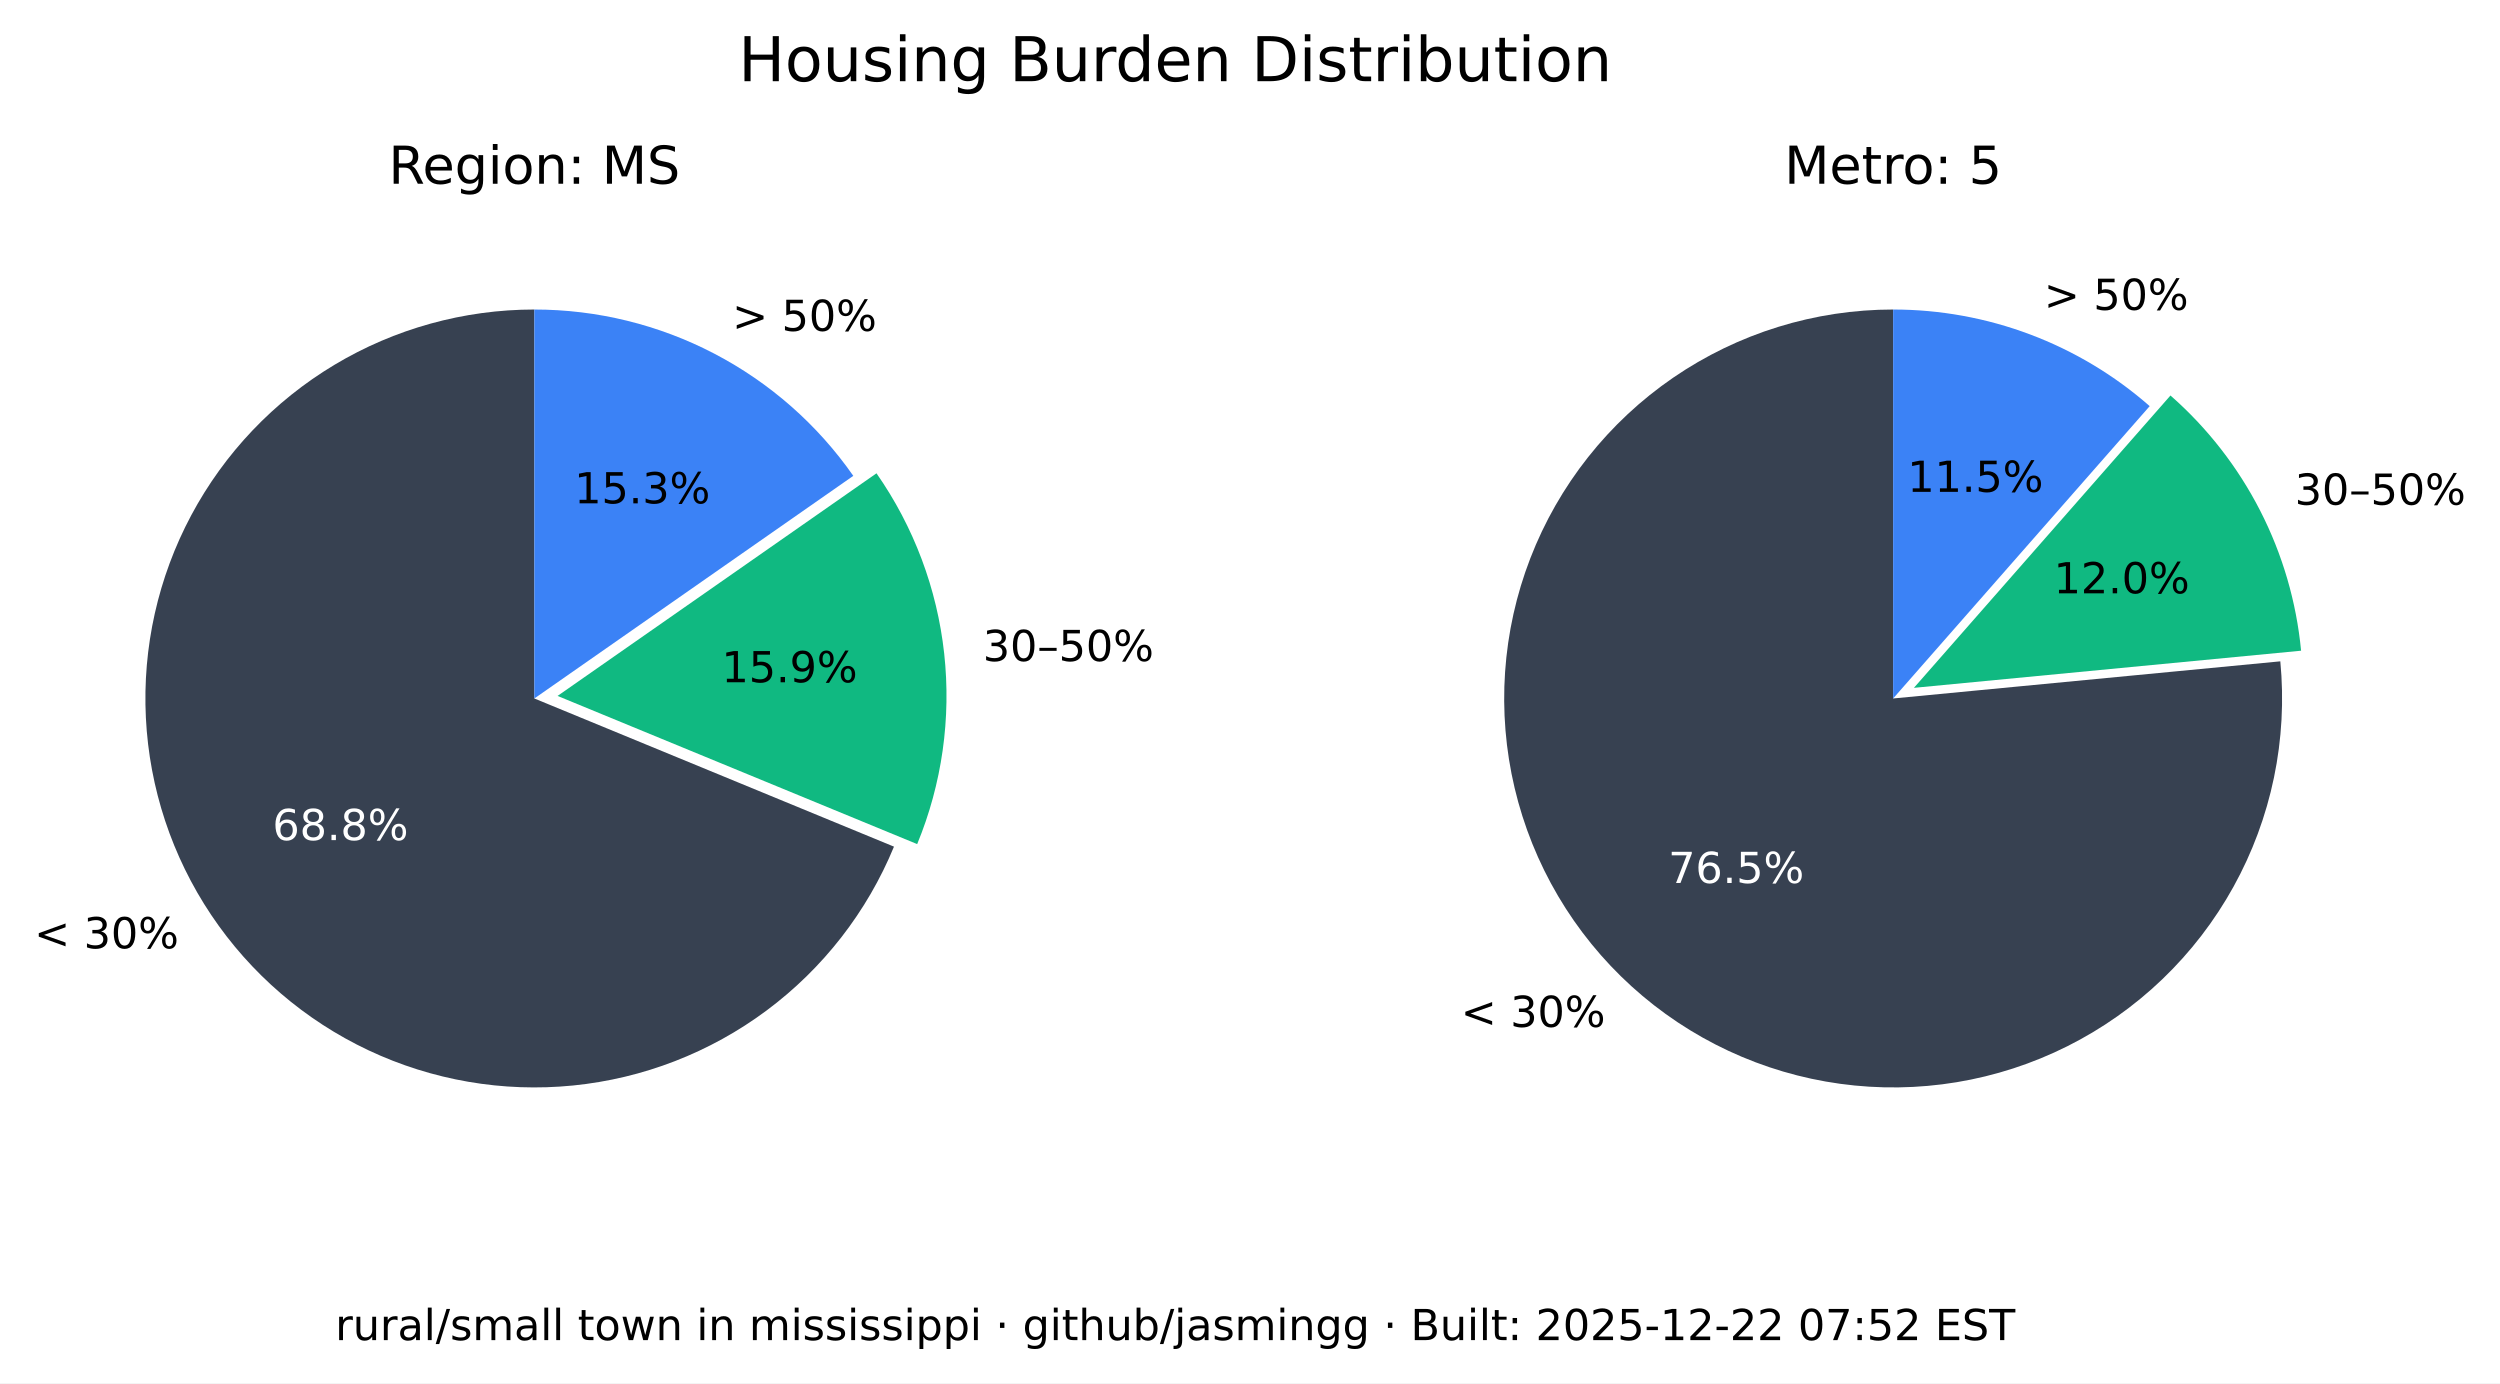
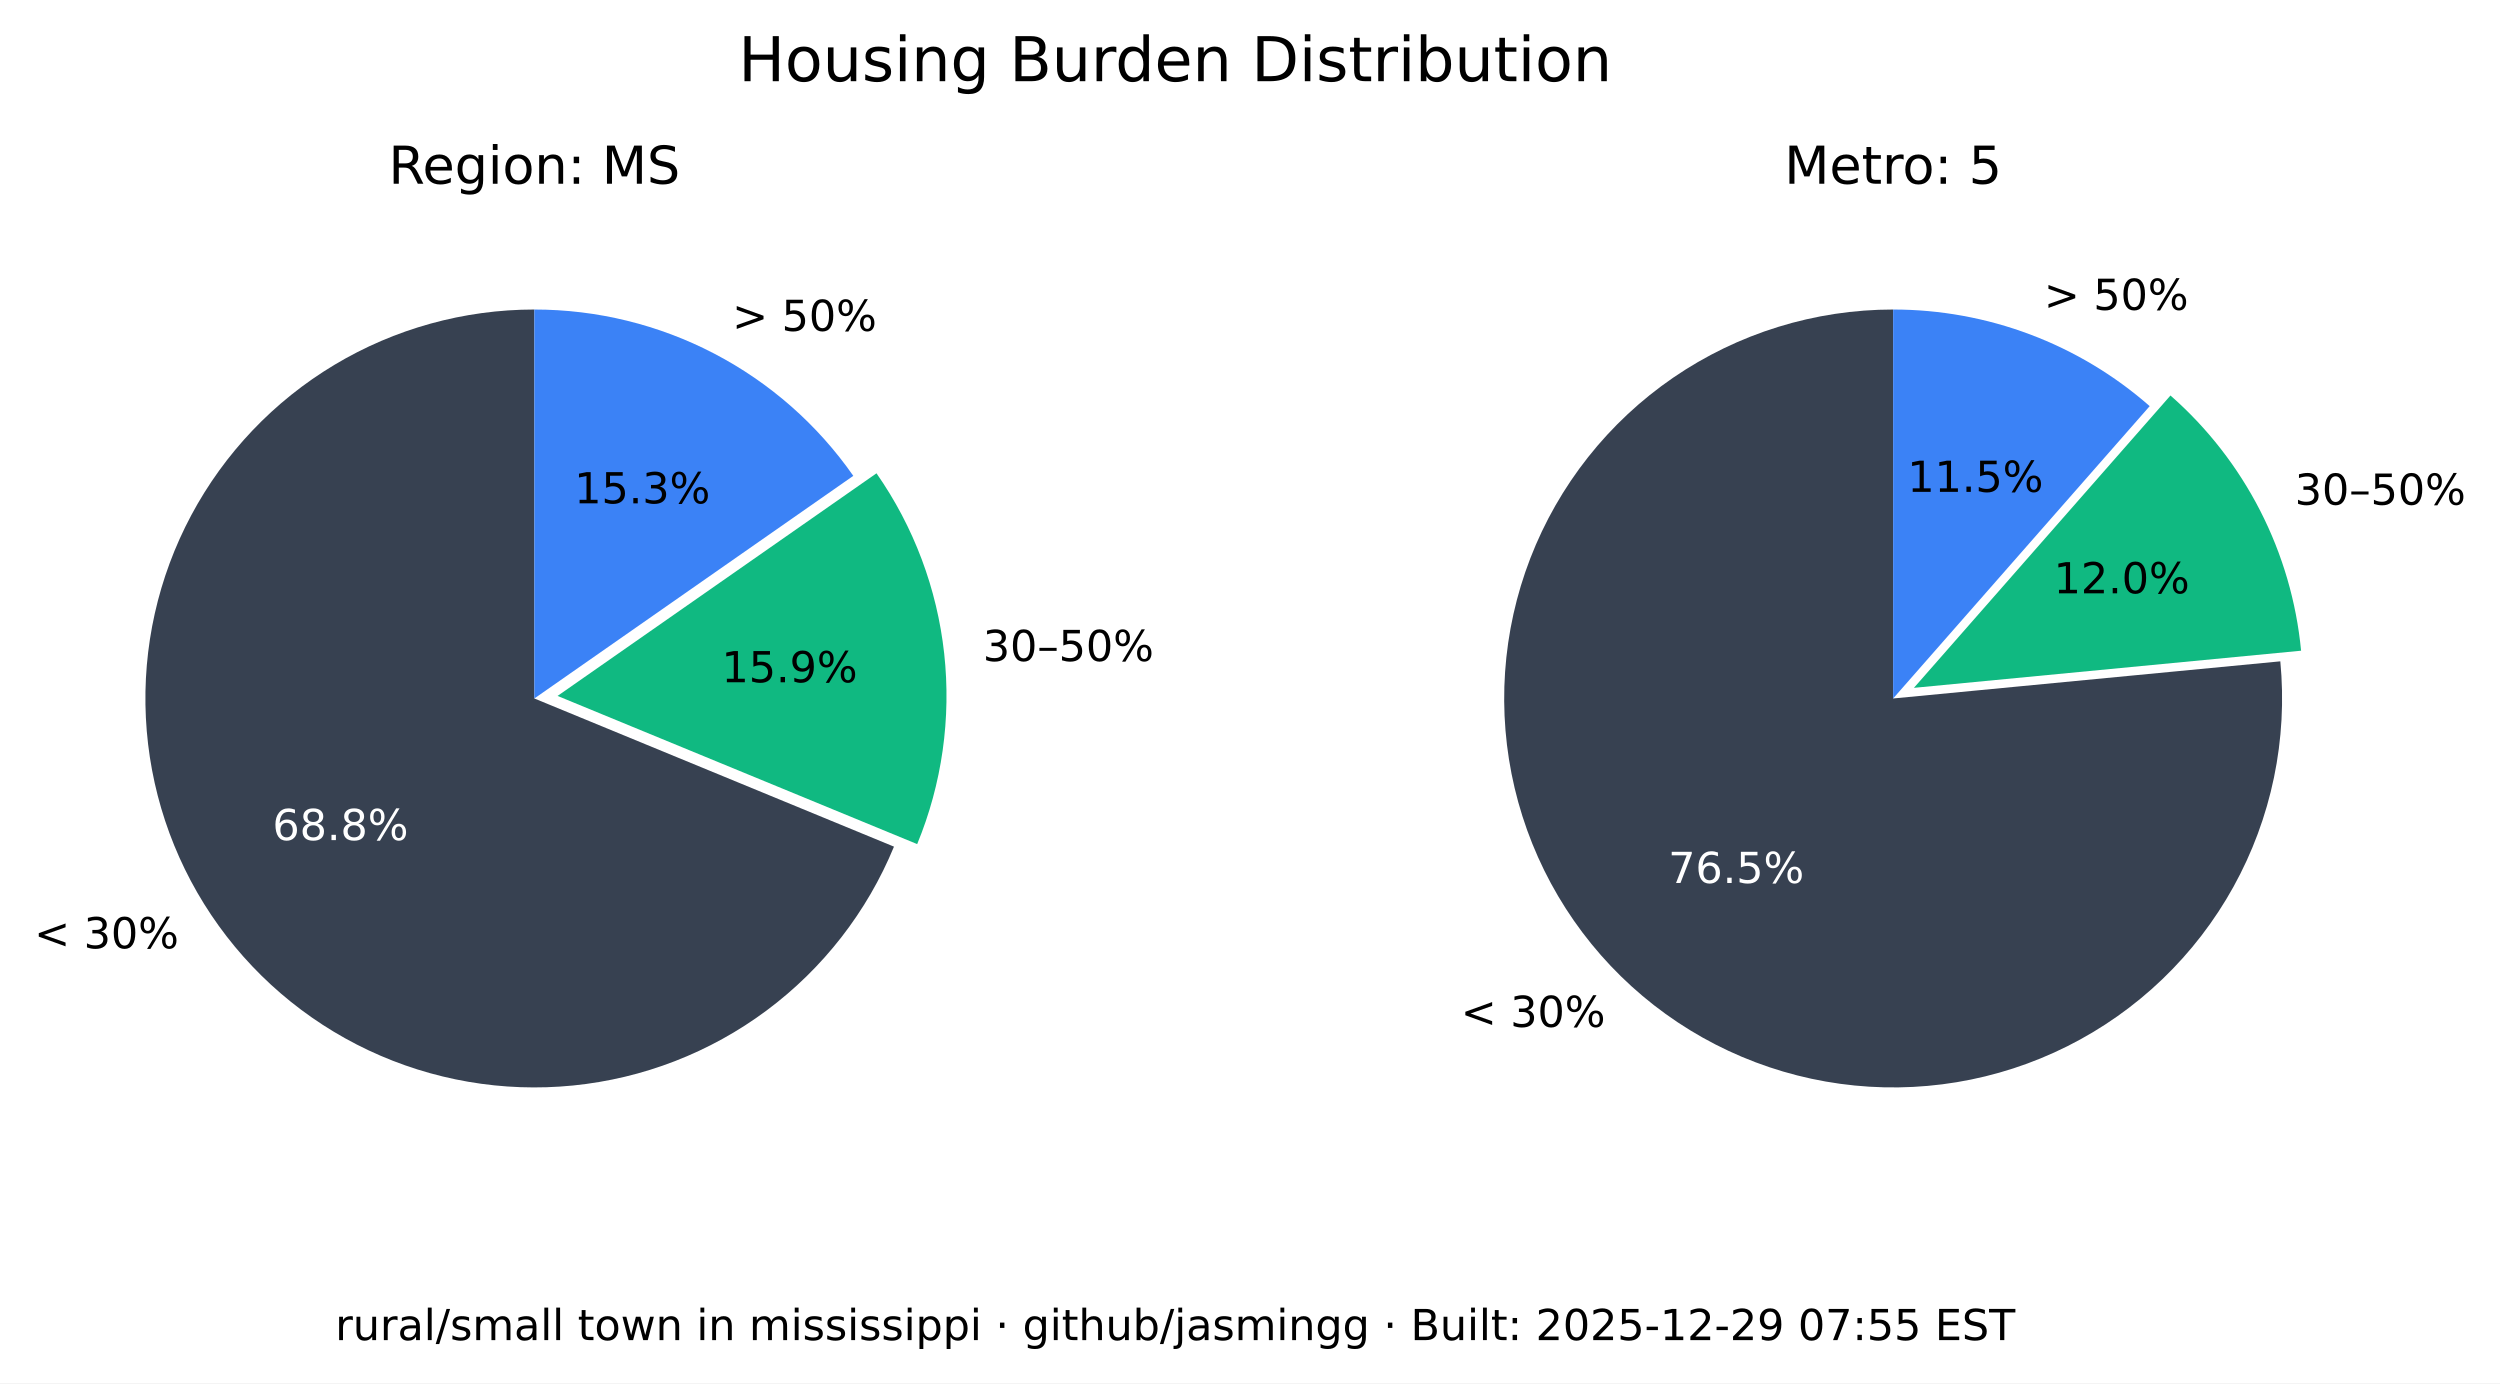
<svg xmlns="http://www.w3.org/2000/svg" xmlns:xlink="http://www.w3.org/1999/xlink" width="525.717pt" height="290.88pt" viewBox="0 0 525.717 290.88" version="1.1">
  <defs>
    <style type="text/css">*{stroke-linejoin: round; stroke-linecap: butt}</style>
  </defs>
  <g id="figure_1">
    <g id="patch_1">
      <path d="M 0 290.88  L 525.717 290.88  L 525.717 0  L 0 0  z " style="fill: #ffffff" />
    </g>
    <g id="axes_1">
      <g id="patch_2">
        <path d="M 112.367 65.088  C 97.551 65.088 83.008 69.114 70.301 76.735  C 57.594 84.355 47.194 95.287 40.215 108.357  C 33.237 121.428 29.939 136.152 30.677 150.951  C 31.414 165.749 36.159 180.073 44.402 192.385  C 52.646 204.697 64.082 214.541 77.483 220.86  C 90.885 227.179 105.755 229.74 120.499 228.267  C 135.242 226.794 149.312 221.342 161.199 212.496  C 173.085 203.65 182.347 191.738 187.992 178.039  L 112.367 146.88  z " style="fill: #374151" />
      </g>
      <g id="patch_3">
        <path d="M 192.87 177.503  C 198.091 164.831 200.044 151.048 198.55 137.424  C 197.055 123.8 192.159 110.768 184.314 99.529  L 117.246 146.345  z " style="fill: #10b981" />
      </g>
      <g id="patch_4">
        <path d="M 179.436 100.064  C 171.899 89.266 161.864 80.446 150.188 74.357  C 138.512 68.268 125.536 65.088 112.367 65.088  L 112.367 146.88  z " style="fill: #3b82f6" />
      </g>
      <g id="matplotlib.axis_1" />
      <g id="matplotlib.axis_2" />
      <g id="text_1">
        <g transform="translate(7.2 199.4189) scale(0.09 -0.09)">
          <defs>
            <path id="DejaVuSans-3c" d="M 4684 3150  L 1459 2003  L 4684 863  L 4684 294  L 678 1747  L 678 2266  L 4684 3719  L 4684 3150  z " transform="scale(0.015625)" />
            <path id="DejaVuSans-20" transform="scale(0.015625)" />
            <path id="DejaVuSans-33" d="M 2597 2516  Q 3050 2419 3304 2112  Q 3559 1806 3559 1356  Q 3559 666 3084 287  Q 2609 -91 1734 -91  Q 1441 -91 1130 -33  Q 819 25 488 141  L 488 750  Q 750 597 1062 519  Q 1375 441 1716 441  Q 2309 441 2620 675  Q 2931 909 2931 1356  Q 2931 1769 2642 2001  Q 2353 2234 1838 2234  L 1294 2234  L 1294 2753  L 1863 2753  Q 2328 2753 2575 2939  Q 2822 3125 2822 3475  Q 2822 3834 2567 4026  Q 2313 4219 1838 4219  Q 1578 4219 1281 4162  Q 984 4106 628 3988  L 628 4550  Q 988 4650 1302 4700  Q 1616 4750 1894 4750  Q 2613 4750 3031 4423  Q 3450 4097 3450 3541  Q 3450 3153 3228 2886  Q 3006 2619 2597 2516  z " transform="scale(0.015625)" />
            <path id="DejaVuSans-30" d="M 2034 4250  Q 1547 4250 1301 3770  Q 1056 3291 1056 2328  Q 1056 1369 1301 889  Q 1547 409 2034 409  Q 2525 409 2770 889  Q 3016 1369 3016 2328  Q 3016 3291 2770 3770  Q 2525 4250 2034 4250  z M 2034 4750  Q 2819 4750 3233 4129  Q 3647 3509 3647 2328  Q 3647 1150 3233 529  Q 2819 -91 2034 -91  Q 1250 -91 836 529  Q 422 1150 422 2328  Q 422 3509 836 4129  Q 1250 4750 2034 4750  z " transform="scale(0.015625)" />
            <path id="DejaVuSans-25" d="M 4653 2053  Q 4381 2053 4226 1822  Q 4072 1591 4072 1178  Q 4072 772 4226 539  Q 4381 306 4653 306  Q 4919 306 5073 539  Q 5228 772 5228 1178  Q 5228 1588 5073 1820  Q 4919 2053 4653 2053  z M 4653 2450  Q 5147 2450 5437 2106  Q 5728 1763 5728 1178  Q 5728 594 5436 251  Q 5144 -91 4653 -91  Q 4153 -91 3862 251  Q 3572 594 3572 1178  Q 3572 1766 3864 2108  Q 4156 2450 4653 2450  z M 1428 4353  Q 1159 4353 1004 4120  Q 850 3888 850 3481  Q 850 3069 1003 2837  Q 1156 2606 1428 2606  Q 1700 2606 1854 2837  Q 2009 3069 2009 3481  Q 2009 3884 1853 4118  Q 1697 4353 1428 4353  z M 4250 4750  L 4750 4750  L 1831 -91  L 1331 -91  L 4250 4750  z M 1428 4750  Q 1922 4750 2215 4408  Q 2509 4066 2509 3481  Q 2509 2891 2217 2550  Q 1925 2209 1428 2209  Q 931 2209 642 2551  Q 353 2894 353 3481  Q 353 4063 643 4406  Q 934 4750 1428 4750  z " transform="scale(0.015625)" />
          </defs>
          <use xlink:href="#DejaVuSans-3c" />
          <use xlink:href="#DejaVuSans-20" x="83.789" />
          <use xlink:href="#DejaVuSans-33" x="115.576" />
          <use xlink:href="#DejaVuSans-30" x="179.199" />
          <use xlink:href="#DejaVuSans-25" x="242.822" />
        </g>
      </g>
      <g id="text_2">
        <g style="fill: #ffffff" transform="translate(57.29316 176.6664) scale(0.09 -0.09)">
          <defs>
            <path id="DejaVuSans-36" d="M 2113 2584  Q 1688 2584 1439 2293  Q 1191 2003 1191 1497  Q 1191 994 1439 701  Q 1688 409 2113 409  Q 2538 409 2786 701  Q 3034 994 3034 1497  Q 3034 2003 2786 2293  Q 2538 2584 2113 2584  z M 3366 4563  L 3366 3988  Q 3128 4100 2886 4159  Q 2644 4219 2406 4219  Q 1781 4219 1451 3797  Q 1122 3375 1075 2522  Q 1259 2794 1537 2939  Q 1816 3084 2150 3084  Q 2853 3084 3261 2657  Q 3669 2231 3669 1497  Q 3669 778 3244 343  Q 2819 -91 2113 -91  Q 1303 -91 875 529  Q 447 1150 447 2328  Q 447 3434 972 4092  Q 1497 4750 2381 4750  Q 2619 4750 2861 4703  Q 3103 4656 3366 4563  z " transform="scale(0.015625)" />
            <path id="DejaVuSans-38" d="M 2034 2216  Q 1584 2216 1326 1975  Q 1069 1734 1069 1313  Q 1069 891 1326 650  Q 1584 409 2034 409  Q 2484 409 2743 651  Q 3003 894 3003 1313  Q 3003 1734 2745 1975  Q 2488 2216 2034 2216  z M 1403 2484  Q 997 2584 770 2862  Q 544 3141 544 3541  Q 544 4100 942 4425  Q 1341 4750 2034 4750  Q 2731 4750 3128 4425  Q 3525 4100 3525 3541  Q 3525 3141 3298 2862  Q 3072 2584 2669 2484  Q 3125 2378 3379 2068  Q 3634 1759 3634 1313  Q 3634 634 3220 271  Q 2806 -91 2034 -91  Q 1263 -91 848 271  Q 434 634 434 1313  Q 434 1759 690 2068  Q 947 2378 1403 2484  z M 1172 3481  Q 1172 3119 1398 2916  Q 1625 2713 2034 2713  Q 2441 2713 2670 2916  Q 2900 3119 2900 3481  Q 2900 3844 2670 4047  Q 2441 4250 2034 4250  Q 1625 4250 1398 4047  Q 1172 3844 1172 3481  z " transform="scale(0.015625)" />
            <path id="DejaVuSans-2e" d="M 684 794  L 1344 794  L 1344 0  L 684 0  L 684 794  z " transform="scale(0.015625)" />
          </defs>
          <use xlink:href="#DejaVuSans-36" />
          <use xlink:href="#DejaVuSans-38" x="63.623" />
          <use xlink:href="#DejaVuSans-2e" x="127.246" />
          <use xlink:href="#DejaVuSans-38" x="159.033" />
          <use xlink:href="#DejaVuSans-25" x="222.656" />
        </g>
      </g>
      <g id="text_3">
        <g transform="translate(206.68 139.015) scale(0.09 -0.09)">
          <defs>
            <path id="DejaVuSans-2013" d="M 313 1978  L 2888 1978  L 2888 1528  L 313 1528  L 313 1978  z " transform="scale(0.015625)" />
            <path id="DejaVuSans-35" d="M 691 4666  L 3169 4666  L 3169 4134  L 1269 4134  L 1269 2991  Q 1406 3038 1543 3061  Q 1681 3084 1819 3084  Q 2600 3084 3056 2656  Q 3513 2228 3513 1497  Q 3513 744 3044 326  Q 2575 -91 1722 -91  Q 1428 -91 1123 -41  Q 819 9 494 109  L 494 744  Q 775 591 1075 516  Q 1375 441 1709 441  Q 2250 441 2565 725  Q 2881 1009 2881 1497  Q 2881 1984 2565 2268  Q 2250 2553 1709 2553  Q 1456 2553 1204 2497  Q 953 2441 691 2322  L 691 4666  z " transform="scale(0.015625)" />
          </defs>
          <use xlink:href="#DejaVuSans-33" />
          <use xlink:href="#DejaVuSans-30" x="63.623" />
          <use xlink:href="#DejaVuSans-2013" x="127.246" />
          <use xlink:href="#DejaVuSans-35" x="177.246" />
          <use xlink:href="#DejaVuSans-30" x="240.869" />
          <use xlink:href="#DejaVuSans-25" x="304.492" />
        </g>
      </g>
      <g id="text_4">
        <g transform="translate(151.7328 143.4755) scale(0.09 -0.09)">
          <defs>
            <path id="DejaVuSans-31" d="M 794 531  L 1825 531  L 1825 4091  L 703 3866  L 703 4441  L 1819 4666  L 2450 4666  L 2450 531  L 3481 531  L 3481 0  L 794 0  L 794 531  z " transform="scale(0.015625)" />
            <path id="DejaVuSans-39" d="M 703 97  L 703 672  Q 941 559 1184 500  Q 1428 441 1663 441  Q 2288 441 2617 861  Q 2947 1281 2994 2138  Q 2813 1869 2534 1725  Q 2256 1581 1919 1581  Q 1219 1581 811 2004  Q 403 2428 403 3163  Q 403 3881 828 4315  Q 1253 4750 1959 4750  Q 2769 4750 3195 4129  Q 3622 3509 3622 2328  Q 3622 1225 3098 567  Q 2575 -91 1691 -91  Q 1453 -91 1209 -44  Q 966 3 703 97  z M 1959 2075  Q 2384 2075 2632 2365  Q 2881 2656 2881 3163  Q 2881 3666 2632 3958  Q 2384 4250 1959 4250  Q 1534 4250 1286 3958  Q 1038 3666 1038 3163  Q 1038 2656 1286 2365  Q 1534 2075 1959 2075  z " transform="scale(0.015625)" />
          </defs>
          <use xlink:href="#DejaVuSans-31" />
          <use xlink:href="#DejaVuSans-35" x="63.623" />
          <use xlink:href="#DejaVuSans-2e" x="127.246" />
          <use xlink:href="#DejaVuSans-39" x="159.033" />
          <use xlink:href="#DejaVuSans-25" x="222.656" />
        </g>
      </g>
      <g id="text_5">
        <g transform="translate(153.97 69.58851) scale(0.09 -0.09)">
          <defs>
            <path id="DejaVuSans-3e" d="M 678 3150  L 678 3719  L 4684 2266  L 4684 1747  L 678 294  L 678 863  L 3897 2003  L 678 3150  z " transform="scale(0.015625)" />
          </defs>
          <use xlink:href="#DejaVuSans-3e" />
          <use xlink:href="#DejaVuSans-20" x="83.789" />
          <use xlink:href="#DejaVuSans-35" x="115.576" />
          <use xlink:href="#DejaVuSans-30" x="179.199" />
          <use xlink:href="#DejaVuSans-25" x="242.822" />
        </g>
      </g>
      <g id="text_6">
        <g transform="translate(120.7644 105.8498) scale(0.09 -0.09)">
          <use xlink:href="#DejaVuSans-31" />
          <use xlink:href="#DejaVuSans-35" x="63.623" />
          <use xlink:href="#DejaVuSans-2e" x="127.246" />
          <use xlink:href="#DejaVuSans-33" x="159.033" />
          <use xlink:href="#DejaVuSans-25" x="222.656" />
        </g>
      </g>
      <g id="text_7">
        <g transform="translate(81.70055 38.64) scale(0.11 -0.11)">
          <defs>
            <path id="DejaVuSans-52" d="M 2841 2188  Q 3044 2119 3236 1894  Q 3428 1669 3622 1275  L 4263 0  L 3584 0  L 2988 1197  Q 2756 1666 2539 1819  Q 2322 1972 1947 1972  L 1259 1972  L 1259 0  L 628 0  L 628 4666  L 2053 4666  Q 2853 4666 3247 4331  Q 3641 3997 3641 3322  Q 3641 2881 3436 2590  Q 3231 2300 2841 2188  z M 1259 4147  L 1259 2491  L 2053 2491  Q 2509 2491 2742 2702  Q 2975 2913 2975 3322  Q 2975 3731 2742 3939  Q 2509 4147 2053 4147  L 1259 4147  z " transform="scale(0.015625)" />
            <path id="DejaVuSans-65" d="M 3597 1894  L 3597 1613  L 953 1613  Q 991 1019 1311 708  Q 1631 397 2203 397  Q 2534 397 2845 478  Q 3156 559 3463 722  L 3463 178  Q 3153 47 2828 -22  Q 2503 -91 2169 -91  Q 1331 -91 842 396  Q 353 884 353 1716  Q 353 2575 817 3079  Q 1281 3584 2069 3584  Q 2775 3584 3186 3129  Q 3597 2675 3597 1894  z M 3022 2063  Q 3016 2534 2758 2815  Q 2500 3097 2075 3097  Q 1594 3097 1305 2825  Q 1016 2553 972 2059  L 3022 2063  z " transform="scale(0.015625)" />
            <path id="DejaVuSans-67" d="M 2906 1791  Q 2906 2416 2648 2759  Q 2391 3103 1925 3103  Q 1463 3103 1205 2759  Q 947 2416 947 1791  Q 947 1169 1205 825  Q 1463 481 1925 481  Q 2391 481 2648 825  Q 2906 1169 2906 1791  z M 3481 434  Q 3481 -459 3084 -895  Q 2688 -1331 1869 -1331  Q 1566 -1331 1297 -1286  Q 1028 -1241 775 -1147  L 775 -588  Q 1028 -725 1275 -790  Q 1522 -856 1778 -856  Q 2344 -856 2625 -561  Q 2906 -266 2906 331  L 2906 616  Q 2728 306 2450 153  Q 2172 0 1784 0  Q 1141 0 747 490  Q 353 981 353 1791  Q 353 2603 747 3093  Q 1141 3584 1784 3584  Q 2172 3584 2450 3431  Q 2728 3278 2906 2969  L 2906 3500  L 3481 3500  L 3481 434  z " transform="scale(0.015625)" />
            <path id="DejaVuSans-69" d="M 603 3500  L 1178 3500  L 1178 0  L 603 0  L 603 3500  z M 603 4863  L 1178 4863  L 1178 4134  L 603 4134  L 603 4863  z " transform="scale(0.015625)" />
            <path id="DejaVuSans-6f" d="M 1959 3097  Q 1497 3097 1228 2736  Q 959 2375 959 1747  Q 959 1119 1226 758  Q 1494 397 1959 397  Q 2419 397 2687 759  Q 2956 1122 2956 1747  Q 2956 2369 2687 2733  Q 2419 3097 1959 3097  z M 1959 3584  Q 2709 3584 3137 3096  Q 3566 2609 3566 1747  Q 3566 888 3137 398  Q 2709 -91 1959 -91  Q 1206 -91 779 398  Q 353 888 353 1747  Q 353 2609 779 3096  Q 1206 3584 1959 3584  z " transform="scale(0.015625)" />
            <path id="DejaVuSans-6e" d="M 3513 2113  L 3513 0  L 2938 0  L 2938 2094  Q 2938 2591 2744 2837  Q 2550 3084 2163 3084  Q 1697 3084 1428 2787  Q 1159 2491 1159 1978  L 1159 0  L 581 0  L 581 3500  L 1159 3500  L 1159 2956  Q 1366 3272 1645 3428  Q 1925 3584 2291 3584  Q 2894 3584 3203 3211  Q 3513 2838 3513 2113  z " transform="scale(0.015625)" />
            <path id="DejaVuSans-3a" d="M 750 794  L 1409 794  L 1409 0  L 750 0  L 750 794  z M 750 3309  L 1409 3309  L 1409 2516  L 750 2516  L 750 3309  z " transform="scale(0.015625)" />
            <path id="DejaVuSans-4d" d="M 628 4666  L 1569 4666  L 2759 1491  L 3956 4666  L 4897 4666  L 4897 0  L 4281 0  L 4281 4097  L 3078 897  L 2444 897  L 1241 4097  L 1241 0  L 628 0  L 628 4666  z " transform="scale(0.015625)" />
            <path id="DejaVuSans-53" d="M 3425 4513  L 3425 3897  Q 3066 4069 2747 4153  Q 2428 4238 2131 4238  Q 1616 4238 1336 4038  Q 1056 3838 1056 3469  Q 1056 3159 1242 3001  Q 1428 2844 1947 2747  L 2328 2669  Q 3034 2534 3370 2195  Q 3706 1856 3706 1288  Q 3706 609 3251 259  Q 2797 -91 1919 -91  Q 1588 -91 1214 -16  Q 841 59 441 206  L 441 856  Q 825 641 1194 531  Q 1563 422 1919 422  Q 2459 422 2753 634  Q 3047 847 3047 1241  Q 3047 1584 2836 1778  Q 2625 1972 2144 2069  L 1759 2144  Q 1053 2284 737 2584  Q 422 2884 422 3419  Q 422 4038 858 4394  Q 1294 4750 2059 4750  Q 2388 4750 2728 4690  Q 3069 4631 3425 4513  z " transform="scale(0.015625)" />
          </defs>
          <use xlink:href="#DejaVuSans-52" />
          <use xlink:href="#DejaVuSans-65" x="64.982" />
          <use xlink:href="#DejaVuSans-67" x="126.506" />
          <use xlink:href="#DejaVuSans-69" x="189.982" />
          <use xlink:href="#DejaVuSans-6f" x="217.766" />
          <use xlink:href="#DejaVuSans-6e" x="278.947" />
          <use xlink:href="#DejaVuSans-3a" x="342.326" />
          <use xlink:href="#DejaVuSans-20" x="376.018" />
          <use xlink:href="#DejaVuSans-4d" x="407.805" />
          <use xlink:href="#DejaVuSans-53" x="494.084" />
        </g>
      </g>
    </g>
    <g id="axes_2">
      <g id="patch_5">
        <path d="M 398.102 65.088  C 389.894 65.088 381.732 66.324 373.891 68.753  C 366.051 71.183 358.621 74.779 351.851 79.42  C 345.081 84.062 339.048 89.696 333.956 96.134  C 328.863 102.571 324.768 109.739 321.809 117.395  C 318.85 125.051 317.061 133.11 316.5 141.299  C 315.94 149.488 316.616 157.715 318.505 165.703  C 320.394 173.691 323.475 181.349 327.644 188.42  C 331.812 195.491 337.022 201.894 343.097 207.414  C 349.172 212.934 356.043 217.508 363.48 220.983  C 370.916 224.457 378.834 226.793 386.965 227.91  C 395.097 229.028 403.351 228.915 411.449 227.576  C 419.548 226.236 427.398 223.685 434.737 220.009  C 442.076 216.332 448.82 211.572 454.741 205.888  C 460.663 200.204 465.696 193.66 469.669 186.478  C 473.643 179.296 476.513 171.556 478.183 163.52  C 479.853 155.483 480.304 147.241 479.52 139.07  L 398.102 146.88  z " style="fill: #374151" />
      </g>
      <g id="patch_6">
        <path d="M 483.889 136.834  C 482.903 126.56 479.982 116.565 475.279 107.378  C 470.577 98.19 464.178 89.976 456.42 83.168  L 402.47 144.644  z " style="fill: #10b981" />
      </g>
      <g id="patch_7">
        <path d="M 452.052 85.404  C 444.652 78.91 436.14 73.805 426.926 70.335  C 417.712 66.866 407.947 65.088 398.102 65.088  L 398.102 146.88  z " style="fill: #3b82f6" />
      </g>
      <g id="matplotlib.axis_3" />
      <g id="matplotlib.axis_4" />
      <g id="text_8">
        <g transform="translate(307.1902 215.9508) scale(0.09 -0.09)">
          <use xlink:href="#DejaVuSans-3c" />
          <use xlink:href="#DejaVuSans-20" x="83.789" />
          <use xlink:href="#DejaVuSans-33" x="115.576" />
          <use xlink:href="#DejaVuSans-30" x="179.199" />
          <use xlink:href="#DejaVuSans-25" x="242.822" />
        </g>
      </g>
      <g id="text_9">
        <g style="fill: #ffffff" transform="translate(350.8035 185.6838) scale(0.09 -0.09)">
          <defs>
            <path id="DejaVuSans-37" d="M 525 4666  L 3525 4666  L 3525 4397  L 1831 0  L 1172 0  L 2766 4134  L 525 4134  L 525 4666  z " transform="scale(0.015625)" />
          </defs>
          <use xlink:href="#DejaVuSans-37" />
          <use xlink:href="#DejaVuSans-36" x="63.623" />
          <use xlink:href="#DejaVuSans-2e" x="127.246" />
          <use xlink:href="#DejaVuSans-35" x="159.033" />
          <use xlink:href="#DejaVuSans-25" x="222.656" />
        </g>
      </g>
      <g id="text_10">
        <g transform="translate(482.5604 106.1347) scale(0.09 -0.09)">
          <use xlink:href="#DejaVuSans-33" />
          <use xlink:href="#DejaVuSans-30" x="63.623" />
          <use xlink:href="#DejaVuSans-2013" x="127.246" />
          <use xlink:href="#DejaVuSans-35" x="177.246" />
          <use xlink:href="#DejaVuSans-30" x="240.869" />
          <use xlink:href="#DejaVuSans-25" x="304.492" />
        </g>
      </g>
      <g id="text_11">
        <g transform="translate(431.8606 124.7678) scale(0.09 -0.09)">
          <defs>
            <path id="DejaVuSans-32" d="M 1228 531  L 3431 531  L 3431 0  L 469 0  L 469 531  Q 828 903 1448 1529  Q 2069 2156 2228 2338  Q 2531 2678 2651 2914  Q 2772 3150 2772 3378  Q 2772 3750 2511 3984  Q 2250 4219 1831 4219  Q 1534 4219 1204 4116  Q 875 4013 500 3803  L 500 4441  Q 881 4594 1212 4672  Q 1544 4750 1819 4750  Q 2544 4750 2975 4387  Q 3406 4025 3406 3419  Q 3406 3131 3298 2873  Q 3191 2616 2906 2266  Q 2828 2175 2409 1742  Q 1991 1309 1228 531  z " transform="scale(0.015625)" />
          </defs>
          <use xlink:href="#DejaVuSans-31" />
          <use xlink:href="#DejaVuSans-32" x="63.623" />
          <use xlink:href="#DejaVuSans-2e" x="127.246" />
          <use xlink:href="#DejaVuSans-30" x="159.033" />
          <use xlink:href="#DejaVuSans-25" x="222.656" />
        </g>
      </g>
      <g id="text_12">
        <g transform="translate(429.8085 65.16424) scale(0.09 -0.09)">
          <use xlink:href="#DejaVuSans-3e" />
          <use xlink:href="#DejaVuSans-20" x="83.789" />
          <use xlink:href="#DejaVuSans-35" x="115.576" />
          <use xlink:href="#DejaVuSans-30" x="179.199" />
          <use xlink:href="#DejaVuSans-25" x="242.822" />
        </g>
      </g>
      <g id="text_13">
        <g transform="translate(401.1011 103.4366) scale(0.09 -0.09)">
          <use xlink:href="#DejaVuSans-31" />
          <use xlink:href="#DejaVuSans-31" x="63.623" />
          <use xlink:href="#DejaVuSans-2e" x="127.246" />
          <use xlink:href="#DejaVuSans-35" x="159.033" />
          <use xlink:href="#DejaVuSans-25" x="222.656" />
        </g>
      </g>
      <g id="text_14">
        <g transform="translate(375.2132 38.64) scale(0.11 -0.11)">
          <defs>
            <path id="DejaVuSans-74" d="M 1172 4494  L 1172 3500  L 2356 3500  L 2356 3053  L 1172 3053  L 1172 1153  Q 1172 725 1289 603  Q 1406 481 1766 481  L 2356 481  L 2356 0  L 1766 0  Q 1100 0 847 248  Q 594 497 594 1153  L 594 3053  L 172 3053  L 172 3500  L 594 3500  L 594 4494  L 1172 4494  z " transform="scale(0.015625)" />
            <path id="DejaVuSans-72" d="M 2631 2963  Q 2534 3019 2420 3045  Q 2306 3072 2169 3072  Q 1681 3072 1420 2755  Q 1159 2438 1159 1844  L 1159 0  L 581 0  L 581 3500  L 1159 3500  L 1159 2956  Q 1341 3275 1631 3429  Q 1922 3584 2338 3584  Q 2397 3584 2469 3576  Q 2541 3569 2628 3553  L 2631 2963  z " transform="scale(0.015625)" />
          </defs>
          <use xlink:href="#DejaVuSans-4d" />
          <use xlink:href="#DejaVuSans-65" x="86.279" />
          <use xlink:href="#DejaVuSans-74" x="147.803" />
          <use xlink:href="#DejaVuSans-72" x="187.012" />
          <use xlink:href="#DejaVuSans-6f" x="225.875" />
          <use xlink:href="#DejaVuSans-3a" x="287.057" />
          <use xlink:href="#DejaVuSans-20" x="320.748" />
          <use xlink:href="#DejaVuSans-35" x="352.535" />
        </g>
      </g>
    </g>
    <g id="text_15">
      <g transform="translate(155.2784 17.07797) scale(0.13 -0.13)">
        <defs>
          <path id="DejaVuSans-48" d="M 628 4666  L 1259 4666  L 1259 2753  L 3553 2753  L 3553 4666  L 4184 4666  L 4184 0  L 3553 0  L 3553 2222  L 1259 2222  L 1259 0  L 628 0  L 628 4666  z " transform="scale(0.015625)" />
          <path id="DejaVuSans-75" d="M 544 1381  L 544 3500  L 1119 3500  L 1119 1403  Q 1119 906 1312 657  Q 1506 409 1894 409  Q 2359 409 2629 706  Q 2900 1003 2900 1516  L 2900 3500  L 3475 3500  L 3475 0  L 2900 0  L 2900 538  Q 2691 219 2414 64  Q 2138 -91 1772 -91  Q 1169 -91 856 284  Q 544 659 544 1381  z M 1991 3584  L 1991 3584  z " transform="scale(0.015625)" />
          <path id="DejaVuSans-73" d="M 2834 3397  L 2834 2853  Q 2591 2978 2328 3040  Q 2066 3103 1784 3103  Q 1356 3103 1142 2972  Q 928 2841 928 2578  Q 928 2378 1081 2264  Q 1234 2150 1697 2047  L 1894 2003  Q 2506 1872 2764 1633  Q 3022 1394 3022 966  Q 3022 478 2636 193  Q 2250 -91 1575 -91  Q 1294 -91 989 -36  Q 684 19 347 128  L 347 722  Q 666 556 975 473  Q 1284 391 1588 391  Q 1994 391 2212 530  Q 2431 669 2431 922  Q 2431 1156 2273 1281  Q 2116 1406 1581 1522  L 1381 1569  Q 847 1681 609 1914  Q 372 2147 372 2553  Q 372 3047 722 3315  Q 1072 3584 1716 3584  Q 2034 3584 2315 3537  Q 2597 3491 2834 3397  z " transform="scale(0.015625)" />
          <path id="DejaVuSans-42" d="M 1259 2228  L 1259 519  L 2272 519  Q 2781 519 3026 730  Q 3272 941 3272 1375  Q 3272 1813 3026 2020  Q 2781 2228 2272 2228  L 1259 2228  z M 1259 4147  L 1259 2741  L 2194 2741  Q 2656 2741 2882 2914  Q 3109 3088 3109 3444  Q 3109 3797 2882 3972  Q 2656 4147 2194 4147  L 1259 4147  z M 628 4666  L 2241 4666  Q 2963 4666 3353 4366  Q 3744 4066 3744 3513  Q 3744 3084 3544 2831  Q 3344 2578 2956 2516  Q 3422 2416 3680 2098  Q 3938 1781 3938 1306  Q 3938 681 3513 340  Q 3088 0 2303 0  L 628 0  L 628 4666  z " transform="scale(0.015625)" />
          <path id="DejaVuSans-64" d="M 2906 2969  L 2906 4863  L 3481 4863  L 3481 0  L 2906 0  L 2906 525  Q 2725 213 2448 61  Q 2172 -91 1784 -91  Q 1150 -91 751 415  Q 353 922 353 1747  Q 353 2572 751 3078  Q 1150 3584 1784 3584  Q 2172 3584 2448 3432  Q 2725 3281 2906 2969  z M 947 1747  Q 947 1113 1208 752  Q 1469 391 1925 391  Q 2381 391 2643 752  Q 2906 1113 2906 1747  Q 2906 2381 2643 2742  Q 2381 3103 1925 3103  Q 1469 3103 1208 2742  Q 947 2381 947 1747  z " transform="scale(0.015625)" />
          <path id="DejaVuSans-44" d="M 1259 4147  L 1259 519  L 2022 519  Q 2988 519 3436 956  Q 3884 1394 3884 2338  Q 3884 3275 3436 3711  Q 2988 4147 2022 4147  L 1259 4147  z M 628 4666  L 1925 4666  Q 3281 4666 3915 4102  Q 4550 3538 4550 2338  Q 4550 1131 3912 565  Q 3275 0 1925 0  L 628 0  L 628 4666  z " transform="scale(0.015625)" />
          <path id="DejaVuSans-62" d="M 3116 1747  Q 3116 2381 2855 2742  Q 2594 3103 2138 3103  Q 1681 3103 1420 2742  Q 1159 2381 1159 1747  Q 1159 1113 1420 752  Q 1681 391 2138 391  Q 2594 391 2855 752  Q 3116 1113 3116 1747  z M 1159 2969  Q 1341 3281 1617 3432  Q 1894 3584 2278 3584  Q 2916 3584 3314 3078  Q 3713 2572 3713 1747  Q 3713 922 3314 415  Q 2916 -91 2278 -91  Q 1894 -91 1617 61  Q 1341 213 1159 525  L 1159 0  L 581 0  L 581 4863  L 1159 4863  L 1159 2969  z " transform="scale(0.015625)" />
        </defs>
        <use xlink:href="#DejaVuSans-48" />
        <use xlink:href="#DejaVuSans-6f" x="75.195" />
        <use xlink:href="#DejaVuSans-75" x="136.377" />
        <use xlink:href="#DejaVuSans-73" x="199.756" />
        <use xlink:href="#DejaVuSans-69" x="251.855" />
        <use xlink:href="#DejaVuSans-6e" x="279.639" />
        <use xlink:href="#DejaVuSans-67" x="343.018" />
        <use xlink:href="#DejaVuSans-20" x="406.494" />
        <use xlink:href="#DejaVuSans-42" x="438.281" />
        <use xlink:href="#DejaVuSans-75" x="506.885" />
        <use xlink:href="#DejaVuSans-72" x="570.264" />
        <use xlink:href="#DejaVuSans-64" x="609.627" />
        <use xlink:href="#DejaVuSans-65" x="673.104" />
        <use xlink:href="#DejaVuSans-6e" x="734.627" />
        <use xlink:href="#DejaVuSans-20" x="798.006" />
        <use xlink:href="#DejaVuSans-44" x="829.793" />
        <use xlink:href="#DejaVuSans-69" x="906.795" />
        <use xlink:href="#DejaVuSans-73" x="934.578" />
        <use xlink:href="#DejaVuSans-74" x="986.678" />
        <use xlink:href="#DejaVuSans-72" x="1025.887" />
        <use xlink:href="#DejaVuSans-69" x="1067" />
        <use xlink:href="#DejaVuSans-62" x="1094.783" />
        <use xlink:href="#DejaVuSans-75" x="1158.26" />
        <use xlink:href="#DejaVuSans-74" x="1221.639" />
        <use xlink:href="#DejaVuSans-69" x="1260.848" />
        <use xlink:href="#DejaVuSans-6f" x="1288.631" />
        <use xlink:href="#DejaVuSans-6e" x="1349.812" />
      </g>
    </g>
    <g id="text_16">
      <g transform="translate(70.49834 281.8083) scale(0.09 -0.09)">
        <defs>
          <path id="DejaVuSans-61" d="M 2194 1759  Q 1497 1759 1228 1600  Q 959 1441 959 1056  Q 959 750 1161 570  Q 1363 391 1709 391  Q 2188 391 2477 730  Q 2766 1069 2766 1631  L 2766 1759  L 2194 1759  z M 3341 1997  L 3341 0  L 2766 0  L 2766 531  Q 2569 213 2275 61  Q 1981 -91 1556 -91  Q 1019 -91 701 211  Q 384 513 384 1019  Q 384 1609 779 1909  Q 1175 2209 1959 2209  L 2766 2209  L 2766 2266  Q 2766 2663 2505 2880  Q 2244 3097 1772 3097  Q 1472 3097 1187 3025  Q 903 2953 641 2809  L 641 3341  Q 956 3463 1253 3523  Q 1550 3584 1831 3584  Q 2591 3584 2966 3190  Q 3341 2797 3341 1997  z " transform="scale(0.015625)" />
          <path id="DejaVuSans-6c" d="M 603 4863  L 1178 4863  L 1178 0  L 603 0  L 603 4863  z " transform="scale(0.015625)" />
          <path id="DejaVuSans-2f" d="M 1625 4666  L 2156 4666  L 531 -594  L 0 -594  L 1625 4666  z " transform="scale(0.015625)" />
          <path id="DejaVuSans-6d" d="M 3328 2828  Q 3544 3216 3844 3400  Q 4144 3584 4550 3584  Q 5097 3584 5394 3201  Q 5691 2819 5691 2113  L 5691 0  L 5113 0  L 5113 2094  Q 5113 2597 4934 2840  Q 4756 3084 4391 3084  Q 3944 3084 3684 2787  Q 3425 2491 3425 1978  L 3425 0  L 2847 0  L 2847 2094  Q 2847 2600 2669 2842  Q 2491 3084 2119 3084  Q 1678 3084 1418 2786  Q 1159 2488 1159 1978  L 1159 0  L 581 0  L 581 3500  L 1159 3500  L 1159 2956  Q 1356 3278 1631 3431  Q 1906 3584 2284 3584  Q 2666 3584 2933 3390  Q 3200 3197 3328 2828  z " transform="scale(0.015625)" />
          <path id="DejaVuSans-77" d="M 269 3500  L 844 3500  L 1563 769  L 2278 3500  L 2956 3500  L 3675 769  L 4391 3500  L 4966 3500  L 4050 0  L 3372 0  L 2619 2869  L 1863 0  L 1184 0  L 269 3500  z " transform="scale(0.015625)" />
          <path id="DejaVuSans-70" d="M 1159 525  L 1159 -1331  L 581 -1331  L 581 3500  L 1159 3500  L 1159 2969  Q 1341 3281 1617 3432  Q 1894 3584 2278 3584  Q 2916 3584 3314 3078  Q 3713 2572 3713 1747  Q 3713 922 3314 415  Q 2916 -91 2278 -91  Q 1894 -91 1617 61  Q 1341 213 1159 525  z M 3116 1747  Q 3116 2381 2855 2742  Q 2594 3103 2138 3103  Q 1681 3103 1420 2742  Q 1159 2381 1159 1747  Q 1159 1113 1420 752  Q 1681 391 2138 391  Q 2594 391 2855 752  Q 3116 1113 3116 1747  z " transform="scale(0.015625)" />
          <path id="DejaVuSans-b7" d="M 684 2619  L 1344 2619  L 1344 1825  L 684 1825  L 684 2619  z " transform="scale(0.015625)" />
          <path id="DejaVuSans-68" d="M 3513 2113  L 3513 0  L 2938 0  L 2938 2094  Q 2938 2591 2744 2837  Q 2550 3084 2163 3084  Q 1697 3084 1428 2787  Q 1159 2491 1159 1978  L 1159 0  L 581 0  L 581 4863  L 1159 4863  L 1159 2956  Q 1366 3272 1645 3428  Q 1925 3584 2291 3584  Q 2894 3584 3203 3211  Q 3513 2838 3513 2113  z " transform="scale(0.015625)" />
          <path id="DejaVuSans-6a" d="M 603 3500  L 1178 3500  L 1178 -63  Q 1178 -731 923 -1031  Q 669 -1331 103 -1331  L -116 -1331  L -116 -844  L 38 -844  Q 366 -844 484 -692  Q 603 -541 603 -63  L 603 3500  z M 603 4863  L 1178 4863  L 1178 4134  L 603 4134  L 603 4863  z " transform="scale(0.015625)" />
          <path id="DejaVuSans-2d" d="M 313 2009  L 1997 2009  L 1997 1497  L 313 1497  L 313 2009  z " transform="scale(0.015625)" />
          <path id="DejaVuSans-45" d="M 628 4666  L 3578 4666  L 3578 4134  L 1259 4134  L 1259 2753  L 3481 2753  L 3481 2222  L 1259 2222  L 1259 531  L 3634 531  L 3634 0  L 628 0  L 628 4666  z " transform="scale(0.015625)" />
          <path id="DejaVuSans-54" d="M -19 4666  L 3928 4666  L 3928 4134  L 2272 4134  L 2272 0  L 1638 0  L 1638 4134  L -19 4134  L -19 4666  z " transform="scale(0.015625)" />
        </defs>
        <use xlink:href="#DejaVuSans-72" />
        <use xlink:href="#DejaVuSans-75" x="41.113" />
        <use xlink:href="#DejaVuSans-72" x="104.492" />
        <use xlink:href="#DejaVuSans-61" x="145.605" />
        <use xlink:href="#DejaVuSans-6c" x="206.885" />
        <use xlink:href="#DejaVuSans-2f" x="234.668" />
        <use xlink:href="#DejaVuSans-73" x="268.359" />
        <use xlink:href="#DejaVuSans-6d" x="320.459" />
        <use xlink:href="#DejaVuSans-61" x="417.871" />
        <use xlink:href="#DejaVuSans-6c" x="479.15" />
        <use xlink:href="#DejaVuSans-6c" x="506.934" />
        <use xlink:href="#DejaVuSans-20" x="534.717" />
        <use xlink:href="#DejaVuSans-74" x="566.504" />
        <use xlink:href="#DejaVuSans-6f" x="605.713" />
        <use xlink:href="#DejaVuSans-77" x="666.895" />
        <use xlink:href="#DejaVuSans-6e" x="748.682" />
        <use xlink:href="#DejaVuSans-20" x="812.061" />
        <use xlink:href="#DejaVuSans-69" x="843.848" />
        <use xlink:href="#DejaVuSans-6e" x="871.631" />
        <use xlink:href="#DejaVuSans-20" x="935.01" />
        <use xlink:href="#DejaVuSans-6d" x="966.797" />
        <use xlink:href="#DejaVuSans-69" x="1064.209" />
        <use xlink:href="#DejaVuSans-73" x="1091.992" />
        <use xlink:href="#DejaVuSans-73" x="1144.092" />
        <use xlink:href="#DejaVuSans-69" x="1196.191" />
        <use xlink:href="#DejaVuSans-73" x="1223.975" />
        <use xlink:href="#DejaVuSans-73" x="1276.074" />
        <use xlink:href="#DejaVuSans-69" x="1328.174" />
        <use xlink:href="#DejaVuSans-70" x="1355.957" />
        <use xlink:href="#DejaVuSans-70" x="1419.434" />
        <use xlink:href="#DejaVuSans-69" x="1482.91" />
        <use xlink:href="#DejaVuSans-20" x="1510.693" />
        <use xlink:href="#DejaVuSans-b7" x="1542.48" />
        <use xlink:href="#DejaVuSans-20" x="1574.268" />
        <use xlink:href="#DejaVuSans-67" x="1606.055" />
        <use xlink:href="#DejaVuSans-69" x="1669.531" />
        <use xlink:href="#DejaVuSans-74" x="1697.314" />
        <use xlink:href="#DejaVuSans-68" x="1736.523" />
        <use xlink:href="#DejaVuSans-75" x="1799.902" />
        <use xlink:href="#DejaVuSans-62" x="1863.281" />
        <use xlink:href="#DejaVuSans-2f" x="1926.758" />
        <use xlink:href="#DejaVuSans-6a" x="1960.449" />
        <use xlink:href="#DejaVuSans-61" x="1988.232" />
        <use xlink:href="#DejaVuSans-73" x="2049.512" />
        <use xlink:href="#DejaVuSans-6d" x="2101.611" />
        <use xlink:href="#DejaVuSans-69" x="2199.023" />
        <use xlink:href="#DejaVuSans-6e" x="2226.807" />
        <use xlink:href="#DejaVuSans-67" x="2290.186" />
        <use xlink:href="#DejaVuSans-67" x="2353.662" />
        <use xlink:href="#DejaVuSans-20" x="2417.139" />
        <use xlink:href="#DejaVuSans-b7" x="2448.926" />
        <use xlink:href="#DejaVuSans-20" x="2480.713" />
        <use xlink:href="#DejaVuSans-42" x="2512.5" />
        <use xlink:href="#DejaVuSans-75" x="2581.104" />
        <use xlink:href="#DejaVuSans-69" x="2644.482" />
        <use xlink:href="#DejaVuSans-6c" x="2672.266" />
        <use xlink:href="#DejaVuSans-74" x="2700.049" />
        <use xlink:href="#DejaVuSans-3a" x="2739.258" />
        <use xlink:href="#DejaVuSans-20" x="2772.949" />
        <use xlink:href="#DejaVuSans-32" x="2804.736" />
        <use xlink:href="#DejaVuSans-30" x="2868.359" />
        <use xlink:href="#DejaVuSans-32" x="2931.982" />
        <use xlink:href="#DejaVuSans-35" x="2995.605" />
        <use xlink:href="#DejaVuSans-2d" x="3059.229" />
        <use xlink:href="#DejaVuSans-31" x="3095.312" />
        <use xlink:href="#DejaVuSans-32" x="3158.936" />
        <use xlink:href="#DejaVuSans-2d" x="3222.559" />
        <use xlink:href="#DejaVuSans-32" x="3258.643" />
-         <use xlink:href="#DejaVuSans-32" x="3322.266" />
+         <use xlink:href="#DejaVuSans-39" x="3322.266" />
        <use xlink:href="#DejaVuSans-20" x="3385.889" />
        <use xlink:href="#DejaVuSans-30" x="3417.676" />
        <use xlink:href="#DejaVuSans-37" x="3481.299" />
        <use xlink:href="#DejaVuSans-3a" x="3544.922" />
        <use xlink:href="#DejaVuSans-35" x="3578.613" />
-         <use xlink:href="#DejaVuSans-32" x="3642.236" />
+         <use xlink:href="#DejaVuSans-35" x="3642.236" />
        <use xlink:href="#DejaVuSans-20" x="3705.859" />
        <use xlink:href="#DejaVuSans-45" x="3737.646" />
        <use xlink:href="#DejaVuSans-53" x="3800.83" />
        <use xlink:href="#DejaVuSans-54" x="3864.307" />
      </g>
    </g>
  </g>
</svg>
